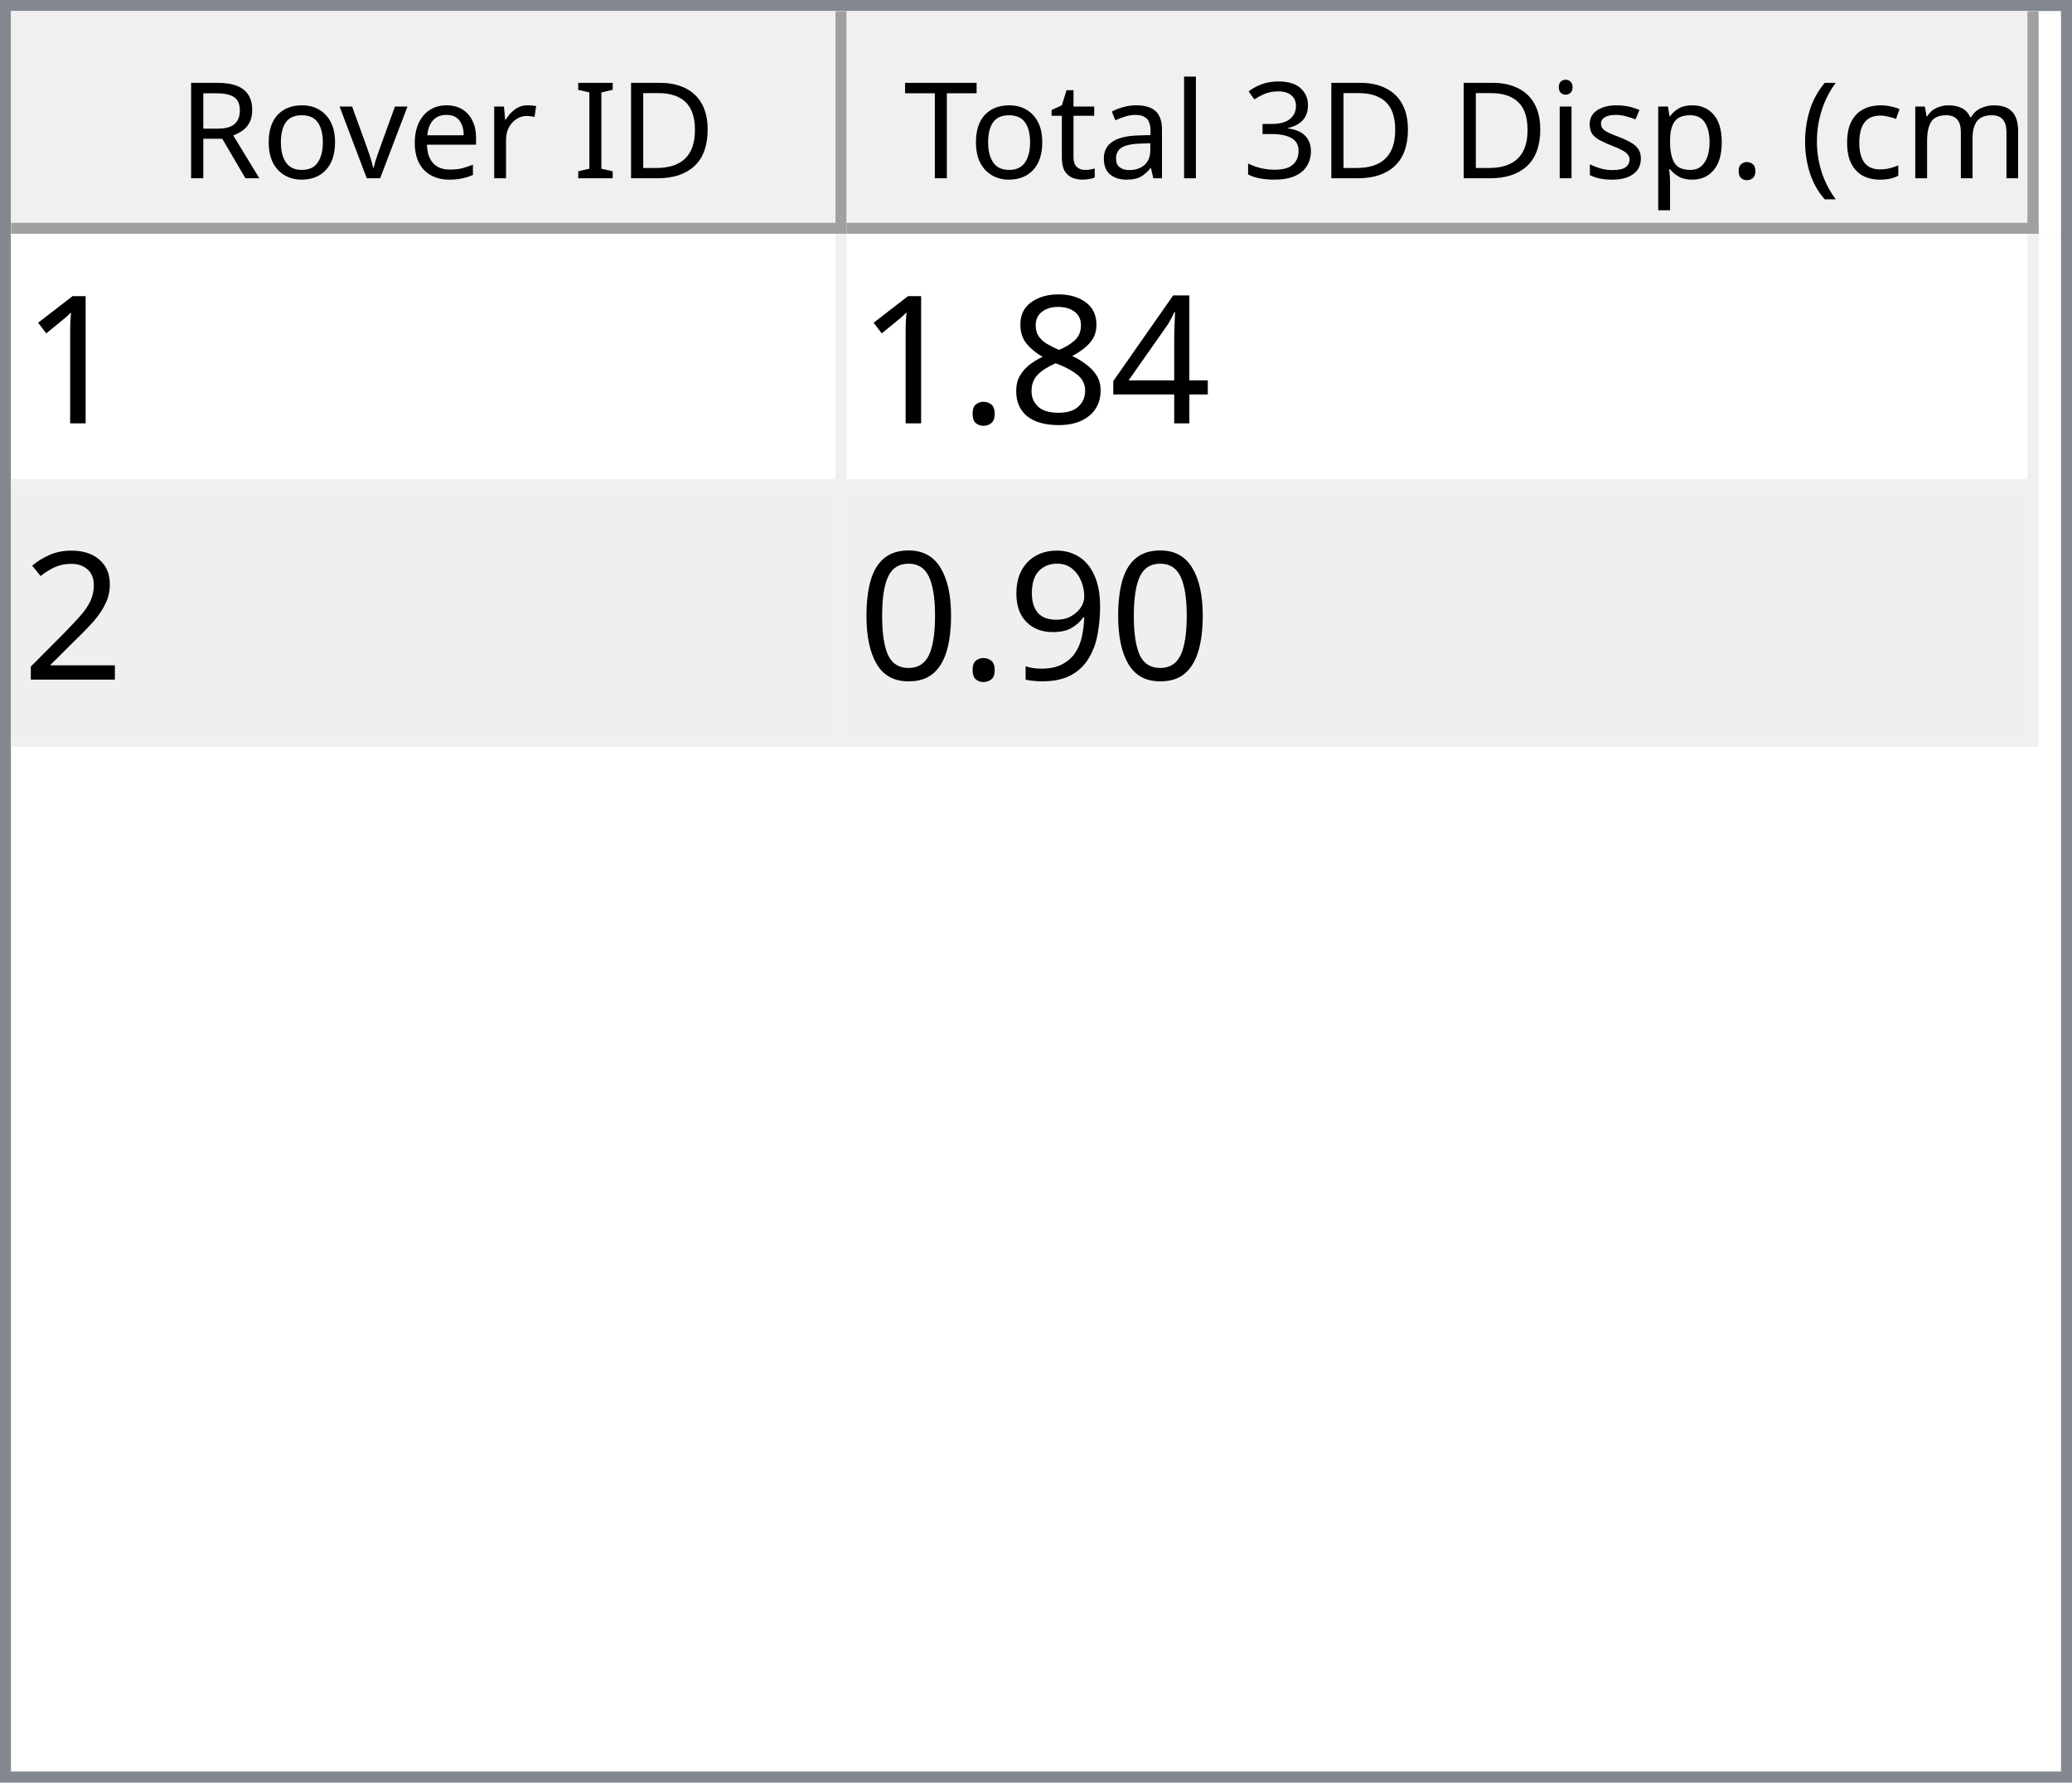
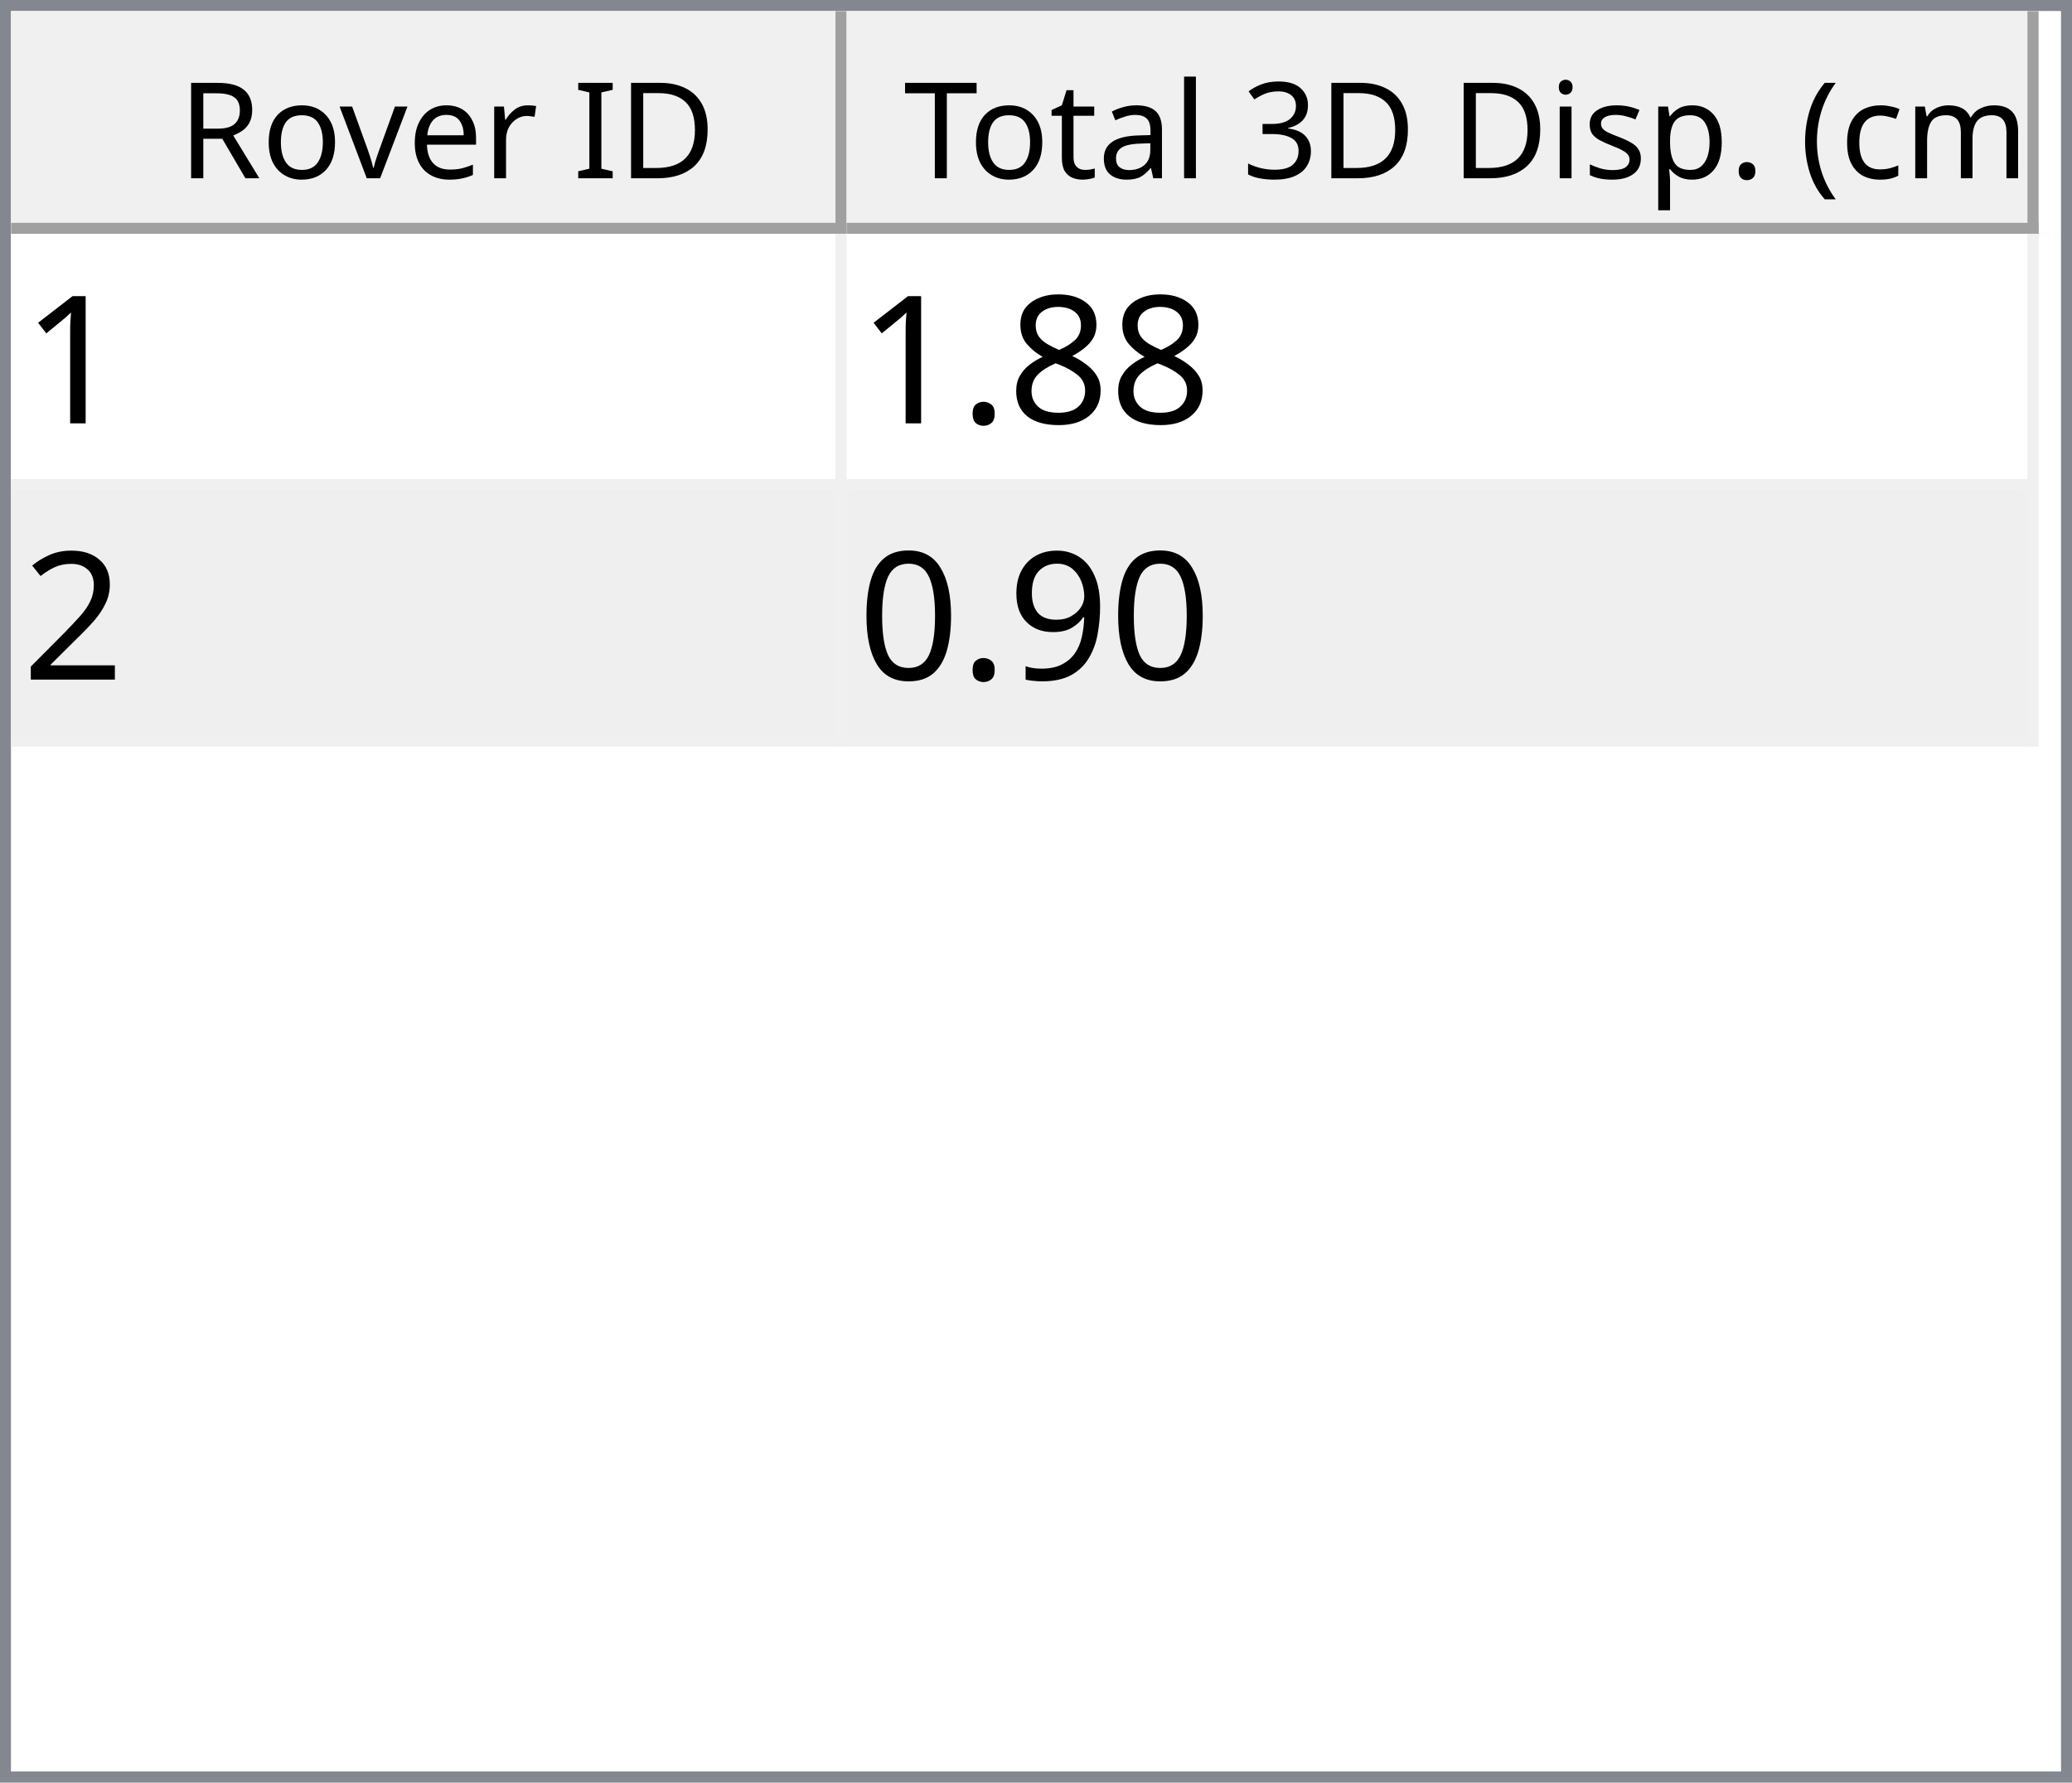
<svg xmlns="http://www.w3.org/2000/svg" style="fill-opacity:1; color-rendering:auto; color-interpolation:auto; text-rendering:auto; stroke:black; stroke-linecap:square; stroke-miterlimit:10; shape-rendering:auto; stroke-opacity:1; fill:black; stroke-dasharray:none; font-weight:normal; stroke-width:1; font-family:'Dialog'; font-style:normal; stroke-linejoin:miter; font-size:12px; stroke-dashoffset:0; image-rendering:auto;" width="186" height="160">
  <defs id="genericDefs" />
  <g>
    <defs id="defs1">
      <clipPath clipPathUnits="userSpaceOnUse" id="clipPath1">
        <path d="M0 0 L186 0 L186 160 L0 160 L0 0 Z" />
      </clipPath>
      <clipPath clipPathUnits="userSpaceOnUse" id="clipPath2">
        <path d="M0 0 L0 160 L186 160 L186 0 Z" />
      </clipPath>
      <clipPath clipPathUnits="userSpaceOnUse" id="clipPath3">
        <path d="M0 0 L0 20 L184 20 L184 0 Z" />
      </clipPath>
      <clipPath clipPathUnits="userSpaceOnUse" id="clipPath4">
        <path d="M0 0 L0 20 L75 20 L75 0 Z" />
      </clipPath>
      <clipPath clipPathUnits="userSpaceOnUse" id="clipPath5">
        <path d="M1 1 L1 19 L74 19 L74 1 Z" />
      </clipPath>
      <clipPath clipPathUnits="userSpaceOnUse" id="clipPath6">
        <path d="M0 0 L0 18 L73 18 L73 0 Z" />
      </clipPath>
      <clipPath clipPathUnits="userSpaceOnUse" id="clipPath7">
        <path d="M-0.5 -0.5 L-0.5 19.5 L74.5 19.5 L74.5 -0.5 Z" />
      </clipPath>
      <clipPath clipPathUnits="userSpaceOnUse" id="clipPath8">
        <path d="M0 0 L0 20 L107 20 L107 0 Z" />
      </clipPath>
      <clipPath clipPathUnits="userSpaceOnUse" id="clipPath9">
        <path d="M1 1 L1 19 L106 19 L106 1 Z" />
      </clipPath>
      <clipPath clipPathUnits="userSpaceOnUse" id="clipPath10">
        <path d="M0 0 L0 18 L105 18 L105 0 Z" />
      </clipPath>
      <clipPath clipPathUnits="userSpaceOnUse" id="clipPath11">
        <path d="M-0.5 -0.5 L-0.5 19.5 L106.5 19.5 L106.5 -0.5 Z" />
      </clipPath>
      <clipPath clipPathUnits="userSpaceOnUse" id="clipPath12">
        <path d="M0 0 L0 138 L184 138 L184 0 Z" />
      </clipPath>
      <clipPath clipPathUnits="userSpaceOnUse" id="clipPath13">
        <path d="M0 0 L0 46 L182 46 L182 0 Z" />
      </clipPath>
      <clipPath clipPathUnits="userSpaceOnUse" id="clipPath14">
        <path d="M-0.5 -0.5 L-0.5 45.5 L181.5 45.5 L181.5 -0.5 Z" />
      </clipPath>
      <clipPath clipPathUnits="userSpaceOnUse" id="clipPath15">
        <path d="M0 0 L0 22 L74 22 L74 0 Z" />
      </clipPath>
      <clipPath clipPathUnits="userSpaceOnUse" id="clipPath16">
        <path d="M0 0 L0 22 L106 22 L106 0 Z" />
      </clipPath>
      <font horiz-adv-x="64.551" id="font1">
        <font-face ascent="107.91" descent="25.098" units-per-em="100" style="font-style:normal; font-family:Segoe UI; font-weight:normal;" />
        <missing-glyph horiz-adv-x="64.551" d="M8.109 0 L8.109 68.266 L56.453 68.266 L56.453 0 L8.109 0 ZM15.328 7.234 L49.219 7.234 L49.219 61.031 L15.328 61.031 L15.328 7.234 Z" />
        <glyph unicode="D" horiz-adv-x="70.117" d="M9.188 0 L9.188 70.016 L28.516 70.016 Q65.531 70.016 65.531 35.891 Q65.531 19.672 55.25 9.836 Q44.969 0 27.734 0 L9.188 0 ZM17.391 62.594 L17.391 7.422 L27.828 7.422 Q41.609 7.422 49.273 14.797 Q56.938 22.172 56.938 35.688 Q56.938 62.594 28.328 62.594 L17.391 62.594 Z" />
        <glyph unicode="I" horiz-adv-x="26.611" d="M17.391 0 L9.188 0 L9.188 70.016 L17.391 70.016 L17.391 0 Z" />
        <glyph unicode=" " horiz-adv-x="27.393" d="" />
        <glyph unicode="r" horiz-adv-x="34.766" d="M34.188 41.891 Q32.078 43.5 28.125 43.5 Q23 43.5 19.555 38.672 Q16.109 33.844 16.109 25.484 L16.109 0 L8.109 0 L8.109 50 L16.109 50 L16.109 39.703 L16.312 39.703 Q18.016 44.969 21.531 47.922 Q25.047 50.875 29.391 50.875 Q32.516 50.875 34.188 50.203 L34.188 41.891 Z" />
        <glyph unicode="e" horiz-adv-x="52.295" d="M48.297 23 L12.984 23 Q13.188 14.656 17.484 10.109 Q21.781 5.562 29.297 5.562 Q37.75 5.562 44.828 11.141 L44.828 3.609 Q38.234 -1.172 27.391 -1.172 Q16.797 -1.172 10.742 5.641 Q4.688 12.453 4.688 24.812 Q4.688 36.469 11.305 43.82 Q17.922 51.172 27.734 51.172 Q37.547 51.172 42.922 44.828 Q48.297 38.484 48.297 27.203 L48.297 23 ZM40.094 29.781 Q40.047 36.719 36.75 40.578 Q33.453 44.438 27.594 44.438 Q21.922 44.438 17.969 40.383 Q14.016 36.328 13.094 29.781 L40.094 29.781 Z" />
        <glyph unicode="v" horiz-adv-x="47.9" d="M47.406 50 L27.484 0 L19.625 0 L0.688 50 L9.469 50 L22.172 13.672 Q23.578 9.672 23.922 6.688 L24.125 6.688 Q24.609 10.453 25.688 13.484 L38.969 50 L47.406 50 Z" />
        <glyph unicode="o" horiz-adv-x="58.594" d="M29 -1.172 Q17.922 -1.172 11.305 5.836 Q4.688 12.844 4.688 24.422 Q4.688 37.016 11.57 44.094 Q18.453 51.172 30.172 51.172 Q41.359 51.172 47.633 44.289 Q53.906 37.406 53.906 25.203 Q53.906 13.234 47.141 6.031 Q40.375 -1.172 29 -1.172 ZM29.594 44.438 Q21.875 44.438 17.383 39.188 Q12.891 33.938 12.891 24.703 Q12.891 15.828 17.43 10.695 Q21.969 5.562 29.594 5.562 Q37.359 5.562 41.531 10.594 Q45.703 15.625 45.703 24.906 Q45.703 34.281 41.531 39.359 Q37.359 44.438 29.594 44.438 Z" />
        <glyph unicode="R" horiz-adv-x="59.814" d="M59.375 0 L49.609 0 L37.891 19.625 Q36.281 22.359 34.766 24.289 Q33.25 26.219 31.664 27.438 Q30.078 28.656 28.25 29.219 Q26.422 29.781 24.125 29.781 L17.391 29.781 L17.391 0 L9.188 0 L9.188 70.016 L30.078 70.016 Q34.672 70.016 38.555 68.867 Q42.438 67.719 45.289 65.375 Q48.141 63.031 49.758 59.547 Q51.375 56.062 51.375 51.375 Q51.375 47.703 50.273 44.656 Q49.172 41.609 47.148 39.211 Q45.125 36.812 42.266 35.133 Q39.406 33.453 35.844 32.516 L35.844 32.328 Q37.594 31.547 38.891 30.547 Q40.188 29.547 41.359 28.18 Q42.531 26.812 43.68 25.078 Q44.828 23.344 46.234 21.047 L59.375 0 ZM17.391 62.594 L17.391 37.203 L28.516 37.203 Q31.594 37.203 34.203 38.133 Q36.812 39.062 38.719 40.797 Q40.625 42.531 41.703 45.047 Q42.781 47.562 42.781 50.688 Q42.781 56.297 39.141 59.445 Q35.5 62.594 28.609 62.594 L17.391 62.594 Z" />
        <glyph unicode=")" horiz-adv-x="30.176" d="M8.297 -15.922 L1.172 -15.922 Q16.406 2.344 16.406 26.812 Q16.406 51.469 1.078 70.016 L8.297 70.016 Q23.531 52.156 23.531 26.703 Q23.531 1.375 8.297 -15.922 Z" />
        <glyph unicode="m" horiz-adv-x="86.133" d="M79.109 0 L71.094 0 L71.094 28.719 Q71.094 37.016 68.531 40.727 Q65.969 44.438 59.906 44.438 Q54.781 44.438 51.195 39.75 Q47.609 35.062 47.609 28.516 L47.609 0 L39.594 0 L39.594 29.688 Q39.594 44.438 28.219 44.438 Q22.953 44.438 19.531 40.016 Q16.109 35.594 16.109 28.516 L16.109 0 L8.109 0 L8.109 50 L16.109 50 L16.109 42.094 L16.312 42.094 Q21.625 51.172 31.844 51.172 Q36.969 51.172 40.773 48.312 Q44.578 45.453 46 40.828 Q51.562 51.172 62.594 51.172 Q79.109 51.172 79.109 30.812 L79.109 0 Z" />
        <glyph unicode="c" horiz-adv-x="46.191" d="M42.188 2.297 Q36.422 -1.172 28.516 -1.172 Q17.828 -1.172 11.258 5.789 Q4.688 12.75 4.688 23.828 Q4.688 36.188 11.766 43.68 Q18.844 51.172 30.672 51.172 Q37.25 51.172 42.281 48.734 L42.281 40.531 Q36.719 44.438 30.375 44.438 Q22.703 44.438 17.797 38.945 Q12.891 33.453 12.891 24.516 Q12.891 15.719 17.508 10.641 Q22.125 5.562 29.891 5.562 Q36.422 5.562 42.188 9.906 L42.188 2.297 Z" />
        <glyph unicode="(" horiz-adv-x="30.176" d="M29.109 -15.922 L21.969 -15.922 Q6.844 1.375 6.844 26.703 Q6.844 52.156 21.969 70.016 L29.203 70.016 Q13.875 51.469 13.875 26.812 Q13.875 2.344 29.109 -15.922 Z" />
        <glyph unicode="." horiz-adv-x="21.68" d="M10.891 -1.078 Q8.641 -1.078 7.055 0.539 Q5.469 2.156 5.469 4.391 Q5.469 6.641 7.055 8.273 Q8.641 9.906 10.891 9.906 Q13.188 9.906 14.797 8.273 Q16.406 6.641 16.406 4.391 Q16.406 2.156 14.797 0.539 Q13.188 -1.078 10.891 -1.078 Z" />
        <glyph unicode="p" horiz-adv-x="58.789" d="M16.312 7.234 L16.109 7.234 L16.109 -23 L8.109 -23 L8.109 50 L16.109 50 L16.109 41.219 L16.312 41.219 Q22.219 51.172 33.594 51.172 Q43.266 51.172 48.688 44.461 Q54.109 37.75 54.109 26.469 Q54.109 13.922 48 6.375 Q41.891 -1.172 31.297 -1.172 Q21.578 -1.172 16.312 7.234 ZM16.109 27.391 L16.109 20.406 Q16.109 14.203 20.141 9.883 Q24.172 5.562 30.375 5.562 Q37.641 5.562 41.773 11.133 Q45.906 16.703 45.906 26.609 Q45.906 34.969 42.047 39.703 Q38.188 44.438 31.594 44.438 Q24.609 44.438 20.359 39.578 Q16.109 34.719 16.109 27.391 Z" />
        <glyph unicode="s" horiz-adv-x="42.432" d="M5.078 1.812 L5.078 10.406 Q11.625 5.562 19.484 5.562 Q30.031 5.562 30.031 12.594 Q30.031 14.594 29.125 15.992 Q28.219 17.391 26.68 18.461 Q25.141 19.531 23.07 20.383 Q21 21.234 18.609 22.172 Q15.281 23.484 12.766 24.828 Q10.25 26.172 8.57 27.859 Q6.891 29.547 6.031 31.695 Q5.172 33.844 5.172 36.719 Q5.172 40.234 6.789 42.945 Q8.406 45.656 11.086 47.484 Q13.766 49.312 17.211 50.242 Q20.656 51.172 24.312 51.172 Q30.812 51.172 35.938 48.922 L35.938 40.828 Q30.422 44.438 23.25 44.438 Q21 44.438 19.195 43.922 Q17.391 43.406 16.094 42.477 Q14.797 41.547 14.086 40.258 Q13.375 38.969 13.375 37.406 Q13.375 35.453 14.086 34.133 Q14.797 32.812 16.164 31.789 Q17.531 30.766 19.484 29.938 Q21.438 29.109 23.922 28.125 Q27.25 26.859 29.883 25.516 Q32.516 24.172 34.375 22.484 Q36.234 20.797 37.234 18.602 Q38.234 16.406 38.234 13.375 Q38.234 9.672 36.602 6.938 Q34.969 4.203 32.234 2.398 Q29.5 0.594 25.93 -0.289 Q22.359 -1.172 18.453 -1.172 Q10.75 -1.172 5.078 1.812 Z" />
        <glyph unicode="i" horiz-adv-x="24.219" d="M12.203 62.703 Q10.062 62.703 8.547 64.164 Q7.031 65.625 7.031 67.875 Q7.031 70.125 8.547 71.609 Q10.062 73.094 12.203 73.094 Q14.406 73.094 15.945 71.609 Q17.484 70.125 17.484 67.875 Q17.484 65.719 15.945 64.211 Q14.406 62.703 12.203 62.703 ZM16.109 0 L8.109 0 L8.109 50 L16.109 50 L16.109 0 Z" />
        <glyph unicode="3" horiz-adv-x="53.906" d="M46.531 19.828 Q46.531 15.094 44.75 11.211 Q42.969 7.328 39.719 4.57 Q36.469 1.812 31.93 0.297 Q27.391 -1.219 21.922 -1.219 Q11.922 -1.219 6 2.594 L6 11.188 Q13.094 5.609 22.219 5.609 Q25.875 5.609 28.828 6.539 Q31.781 7.469 33.906 9.227 Q36.031 10.984 37.18 13.477 Q38.328 15.969 38.328 19.094 Q38.328 32.812 18.797 32.812 L12.984 32.812 L12.984 39.594 L18.5 39.594 Q35.797 39.594 35.797 52.484 Q35.797 64.406 22.609 64.406 Q15.188 64.406 8.688 59.422 L8.688 67.188 Q15.375 71.188 24.609 71.188 Q29 71.188 32.57 69.969 Q36.141 68.75 38.68 66.555 Q41.219 64.359 42.609 61.281 Q44 58.203 44 54.5 Q44 40.672 30.031 36.719 L30.031 36.531 Q33.594 36.141 36.625 34.797 Q39.656 33.453 41.852 31.305 Q44.047 29.156 45.289 26.25 Q46.531 23.344 46.531 19.828 Z" />
        <glyph unicode="l" horiz-adv-x="24.219" d="M16.109 0 L8.109 0 L8.109 74.031 L16.109 74.031 L16.109 0 Z" />
        <glyph unicode="a" horiz-adv-x="50.879" d="M43.891 0 L35.891 0 L35.891 7.812 L35.688 7.812 Q30.469 -1.172 20.312 -1.172 Q12.844 -1.172 8.617 2.781 Q4.391 6.734 4.391 13.281 Q4.391 27.297 20.906 29.594 L35.891 31.688 Q35.891 44.438 25.594 44.438 Q16.547 44.438 9.281 38.281 L9.281 46.484 Q16.656 51.172 26.266 51.172 Q43.891 51.172 43.891 32.516 L43.891 0 ZM35.891 25.297 L23.828 23.641 Q18.266 22.859 15.43 20.875 Q12.594 18.891 12.594 13.875 Q12.594 10.203 15.211 7.883 Q17.828 5.562 22.172 5.562 Q28.125 5.562 32.008 9.742 Q35.891 13.922 35.891 20.312 L35.891 25.297 Z" />
        <glyph unicode="t" horiz-adv-x="33.887" d="M31.297 0.484 Q28.469 -1.078 23.828 -1.078 Q10.688 -1.078 10.688 13.578 L10.688 43.172 L2.094 43.172 L2.094 50 L10.688 50 L10.688 62.203 L18.703 64.797 L18.703 50 L31.297 50 L31.297 43.172 L18.703 43.172 L18.703 14.984 Q18.703 9.969 20.414 7.82 Q22.125 5.672 26.078 5.672 Q29.109 5.672 31.297 7.328 L31.297 0.484 Z" />
        <glyph unicode="T" horiz-adv-x="52.393" d="M50.594 62.594 L30.375 62.594 L30.375 0 L22.172 0 L22.172 62.594 L2 62.594 L2 70.016 L50.594 70.016 L50.594 62.594 Z" />
      </font>
      <font horiz-adv-x="75.0" id="font2">
        <font-face ascent="100.537" descent="21.973" units-per-em="100" style="font-style:normal; font-family:sans-serif; font-weight:normal;" />
        <missing-glyph horiz-adv-x="75.0" d="M12.5 0 L12.5 62.5 L62.5 62.5 L62.5 0 L12.5 0 ZM14.062 1.562 L60.938 1.562 L60.938 60.938 L14.062 60.938 L14.062 1.562 Z" />
        <glyph unicode="1" horiz-adv-x="55.615" d="M37.25 0 L28.469 0 L28.469 56 Q25.297 52.984 20.141 49.953 Q14.984 46.922 10.891 45.406 L10.891 53.906 Q18.266 57.375 23.781 62.305 Q29.297 67.234 31.594 71.875 L37.25 71.875 L37.25 0 Z" />
-         <glyph unicode="4" horiz-adv-x="55.615" d="M32.328 0 L32.328 17.141 L1.266 17.141 L1.266 25.203 L33.938 71.578 L41.109 71.578 L41.109 25.203 L50.781 25.203 L50.781 17.141 L41.109 17.141 L41.109 0 L32.328 0 ZM32.328 25.203 L32.328 57.469 L9.906 25.203 L32.328 25.203 Z" />
        <glyph unicode="8" horiz-adv-x="55.615" d="M17.672 38.812 Q12.203 40.828 9.57 44.539 Q6.938 48.25 6.938 53.422 Q6.938 61.234 12.555 66.555 Q18.172 71.875 27.484 71.875 Q36.859 71.875 42.578 66.43 Q48.297 60.984 48.297 53.172 Q48.297 48.188 45.68 44.508 Q43.062 40.828 37.75 38.812 Q44.344 36.672 47.781 31.883 Q51.219 27.094 51.219 20.453 Q51.219 11.281 44.727 5.031 Q38.234 -1.219 27.641 -1.219 Q17.047 -1.219 10.547 5.055 Q4.047 11.328 4.047 20.703 Q4.047 27.688 7.594 32.398 Q11.141 37.109 17.672 38.812 ZM15.922 53.719 Q15.922 48.641 19.195 45.414 Q22.469 42.188 27.688 42.188 Q32.766 42.188 36.016 45.383 Q39.266 48.578 39.266 53.219 Q39.266 58.062 35.914 61.359 Q32.562 64.656 27.594 64.656 Q22.562 64.656 19.242 61.43 Q15.922 58.203 15.922 53.719 ZM13.094 20.656 Q13.094 16.891 14.875 13.375 Q16.656 9.859 20.172 7.93 Q23.688 6 27.734 6 Q34.031 6 38.133 10.055 Q42.234 14.109 42.234 20.359 Q42.234 26.703 38.016 30.859 Q33.797 35.016 27.438 35.016 Q21.234 35.016 17.164 30.914 Q13.094 26.812 13.094 20.656 Z" />
        <glyph unicode="." horiz-adv-x="27.783" d="M9.078 0 L9.078 10.016 L19.094 10.016 L19.094 0 L9.078 0 Z" />
        <glyph unicode="2" horiz-adv-x="55.615" d="M50.344 8.453 L50.344 0 L3.031 0 Q2.938 3.172 4.047 6.109 Q5.859 10.938 9.836 15.625 Q13.812 20.312 21.344 26.469 Q33.016 36.031 37.117 41.625 Q41.219 47.219 41.219 52.203 Q41.219 57.422 37.477 61.008 Q33.734 64.594 27.734 64.594 Q21.391 64.594 17.578 60.789 Q13.766 56.984 13.719 50.25 L4.688 51.172 Q5.609 61.281 11.664 66.578 Q17.719 71.875 27.938 71.875 Q38.234 71.875 44.242 66.164 Q50.25 60.453 50.25 52 Q50.25 47.703 48.492 43.555 Q46.734 39.406 42.656 34.812 Q38.578 30.219 29.109 22.219 Q21.188 15.578 18.945 13.211 Q16.703 10.844 15.234 8.453 L50.344 8.453 Z" />
        <glyph unicode="9" horiz-adv-x="55.615" d="M5.469 16.547 L13.922 17.328 Q14.984 11.375 18.016 8.688 Q21.047 6 25.781 6 Q29.828 6 32.883 7.859 Q35.938 9.719 37.891 12.82 Q39.844 15.922 41.164 21.195 Q42.484 26.469 42.484 31.938 Q42.484 32.516 42.438 33.688 Q39.797 29.5 35.234 26.883 Q30.672 24.266 25.344 24.266 Q16.453 24.266 10.305 30.711 Q4.156 37.156 4.156 47.703 Q4.156 58.594 10.578 65.234 Q17 71.875 26.656 71.875 Q33.641 71.875 39.43 68.117 Q45.219 64.359 48.219 57.398 Q51.219 50.438 51.219 37.25 Q51.219 23.531 48.242 15.406 Q45.266 7.281 39.383 3.031 Q33.5 -1.219 25.594 -1.219 Q17.188 -1.219 11.867 3.445 Q6.547 8.109 5.469 16.547 ZM41.453 48.141 Q41.453 55.719 37.43 60.156 Q33.406 64.594 27.734 64.594 Q21.875 64.594 17.531 59.812 Q13.188 55.031 13.188 47.406 Q13.188 40.578 17.312 36.305 Q21.438 32.031 27.484 32.031 Q33.594 32.031 37.523 36.305 Q41.453 40.578 41.453 48.141 Z" />
        <glyph unicode="0" horiz-adv-x="55.615" d="M4.156 35.297 Q4.156 48 6.766 55.742 Q9.375 63.484 14.523 67.68 Q19.672 71.875 27.484 71.875 Q33.25 71.875 37.594 69.555 Q41.938 67.234 44.773 62.867 Q47.609 58.5 49.219 52.227 Q50.828 45.953 50.828 35.297 Q50.828 22.703 48.242 14.969 Q45.656 7.234 40.508 3.008 Q35.359 -1.219 27.484 -1.219 Q17.141 -1.219 11.234 6.203 Q4.156 15.141 4.156 35.297 ZM13.188 35.297 Q13.188 17.672 17.312 11.836 Q21.438 6 27.484 6 Q33.547 6 37.672 11.859 Q41.797 17.719 41.797 35.297 Q41.797 52.984 37.672 58.789 Q33.547 64.594 27.391 64.594 Q21.344 64.594 17.719 59.469 Q13.188 52.938 13.188 35.297 Z" />
      </font>
    </defs>
    <g style="fill:white; stroke:white;">
      <rect x="0" y="0" width="186" style="clip-path:url(#clipPath1); stroke:none;" height="160" />
    </g>
    <g style="fill:white; text-rendering:optimizeSpeed; color-rendering:optimizeSpeed; image-rendering:optimizeSpeed; shape-rendering:crispEdges; stroke:white; color-interpolation:sRGB;">
      <rect x="0" width="186" height="160" y="0" style="stroke:none;" />
      <path style="stroke:none;" d="M0 160 L186 160 L186 0 L0 0 Z" />
    </g>
    <g style="fill:rgb(240,240,240); font-family:'Segoe UI'; stroke:rgb(240,240,240);">
      <rect x="0" y="0" width="186" style="clip-path:url(#clipPath2); stroke:none;" height="160" />
    </g>
    <g style="fill:rgb(130,135,144); font-family:'Segoe UI'; stroke:rgb(130,135,144);">
      <path d="M0 0 L186 0 L186 160 L0 160 L0 0 ZM1 1 L185 1 L185 159 L1 159 L1 1 Z" style="fill-rule:evenodd; clip-path:url(#clipPath2); stroke:none;" />
    </g>
    <g style="fill:white; font-family:'Segoe UI'; stroke:white;" transform="translate(1,1)">
      <rect x="0" y="0" width="184" style="clip-path:url(#clipPath3); stroke:none;" height="20" />
    </g>
    <g style="fill:rgb(240,240,240); font-family:'Segoe UI'; stroke:rgb(240,240,240);" transform="translate(1,1)">
      <rect x="0" y="0" width="75" style="clip-path:url(#clipPath4); stroke:none;" height="20" />
    </g>
    <g style="font-family:'Segoe UI';" transform="translate(2,2)">
      <text x="14" xml:space="preserve" y="14" style="clip-path:url(#clipPath6); stroke:none;">Rover ID</text>
    </g>
    <g style="fill:rgb(160,160,160); font-family:'Segoe UI'; stroke:rgb(160,160,160); stroke-linejoin:bevel;" transform="translate(1.5,1.5)">
      <line x1="74" x2="74" y1="0" style="fill:none; clip-path:url(#clipPath7);" y2="19" />
    </g>
    <g style="fill:rgb(160,160,160); font-family:'Segoe UI'; stroke:rgb(160,160,160); stroke-linejoin:bevel;" transform="matrix(1,0,0,1,1,1) translate(0.5,0.5)">
      <line x1="0" x2="74" y1="19" style="fill:none; clip-path:url(#clipPath7);" y2="19" />
    </g>
    <g style="fill:rgb(240,240,240); font-family:'Segoe UI'; stroke:rgb(240,240,240);" transform="translate(76,1)">
      <rect x="0" y="0" width="107" style="clip-path:url(#clipPath8); stroke:none;" height="20" />
    </g>
    <g style="font-family:'Segoe UI';" transform="translate(77,2)">
      <text x="1" xml:space="preserve" y="14" style="clip-path:url(#clipPath10); stroke:none;"> Total 3D Disp. (cm)</text>
    </g>
    <g style="fill:rgb(160,160,160); font-family:'Segoe UI'; stroke:rgb(160,160,160); stroke-linejoin:bevel;" transform="translate(76.5,1.5)">
      <line x1="106" x2="106" y1="0" style="fill:none; clip-path:url(#clipPath11);" y2="19" />
    </g>
    <g style="fill:rgb(160,160,160); font-family:'Segoe UI'; stroke:rgb(160,160,160); stroke-linejoin:bevel;" transform="matrix(1,0,0,1,76,1) translate(0.5,0.5)">
      <line x1="0" x2="106" y1="19" style="fill:none; clip-path:url(#clipPath11);" y2="19" />
    </g>
    <g style="fill:white; font-family:'Segoe UI'; stroke:white;" transform="translate(1,21)">
      <rect x="0" y="0" width="184" style="clip-path:url(#clipPath12); stroke:none;" height="138" />
    </g>
    <g style="fill:rgb(240,240,240); font-size:16px; font-family:sans-serif; stroke:rgb(240,240,240);" transform="translate(1,21)">
      <rect x="0" y="0" width="182" style="clip-path:url(#clipPath13); stroke:none;" height="46" />
      <line transform="translate(0.5,0.5)" x1="0" x2="181" y1="22" style="clip-path:url(#clipPath14); fill:none; stroke-linejoin:bevel;" y2="22" />
    </g>
    <g transform="matrix(1,0,0,1,1,21) translate(0.5,0.5)" style="fill:rgb(240,240,240); font-size:16px; font-family:sans-serif; stroke:rgb(240,240,240); stroke-linejoin:bevel;">
      <line x1="0" x2="181" y1="45" style="fill:none; clip-path:url(#clipPath14);" y2="45" />
    </g>
    <g transform="matrix(1,0,0,1,1,21) translate(0.5,0.5)" style="fill:rgb(240,240,240); font-size:16px; font-family:sans-serif; stroke:rgb(240,240,240); stroke-linejoin:bevel;">
      <line x1="74" x2="74" y1="0" style="fill:none; clip-path:url(#clipPath14);" y2="45" />
    </g>
    <g transform="matrix(1,0,0,1,1,21) translate(0.5,0.5)" style="fill:rgb(240,240,240); font-size:16px; font-family:sans-serif; stroke:rgb(240,240,240); stroke-linejoin:bevel;">
      <line x1="181" x2="181" y1="0" style="fill:none; clip-path:url(#clipPath14);" y2="45" />
    </g>
    <g style="fill:white; font-size:16px; font-family:sans-serif; stroke:white;" transform="matrix(1,0,0,1,1,21)">
      <rect x="0" y="0" width="74" style="clip-path:url(#clipPath15); stroke:none;" height="22" />
      <text x="1" y="17" style="fill:black; clip-path:url(#clipPath15); stroke:none;" xml:space="preserve">1</text>
    </g>
    <g style="fill:white; font-size:16px; font-family:sans-serif; stroke:white;" transform="matrix(1,0,0,1,1,21) translate(75,0)">
      <rect x="0" y="0" width="106" style="clip-path:url(#clipPath16); stroke:none;" height="22" />
-       <text x="1" y="17" style="fill:black; clip-path:url(#clipPath16); stroke:none;" xml:space="preserve">1.84</text>
+       <text x="1" y="17" style="fill:black; clip-path:url(#clipPath16); stroke:none;" xml:space="preserve">1.88</text>
    </g>
    <g style="fill:rgb(239,239,239); font-size:16px; font-family:sans-serif; stroke:rgb(239,239,239);" transform="matrix(1,0,0,1,1,21) translate(0,23)">
      <rect x="0" y="0" width="74" style="clip-path:url(#clipPath15); stroke:none;" height="22" />
      <text x="1" y="17" style="fill:black; clip-path:url(#clipPath15); stroke:none;" xml:space="preserve">2</text>
    </g>
    <g style="fill:rgb(239,239,239); font-size:16px; font-family:sans-serif; stroke:rgb(239,239,239);" transform="matrix(1,0,0,1,1,21) translate(75,23)">
      <rect x="0" y="0" width="106" style="clip-path:url(#clipPath16); stroke:none;" height="22" />
      <text x="1" y="17" style="fill:black; clip-path:url(#clipPath16); stroke:none;" xml:space="preserve">0.90</text>
    </g>
  </g>
</svg>
